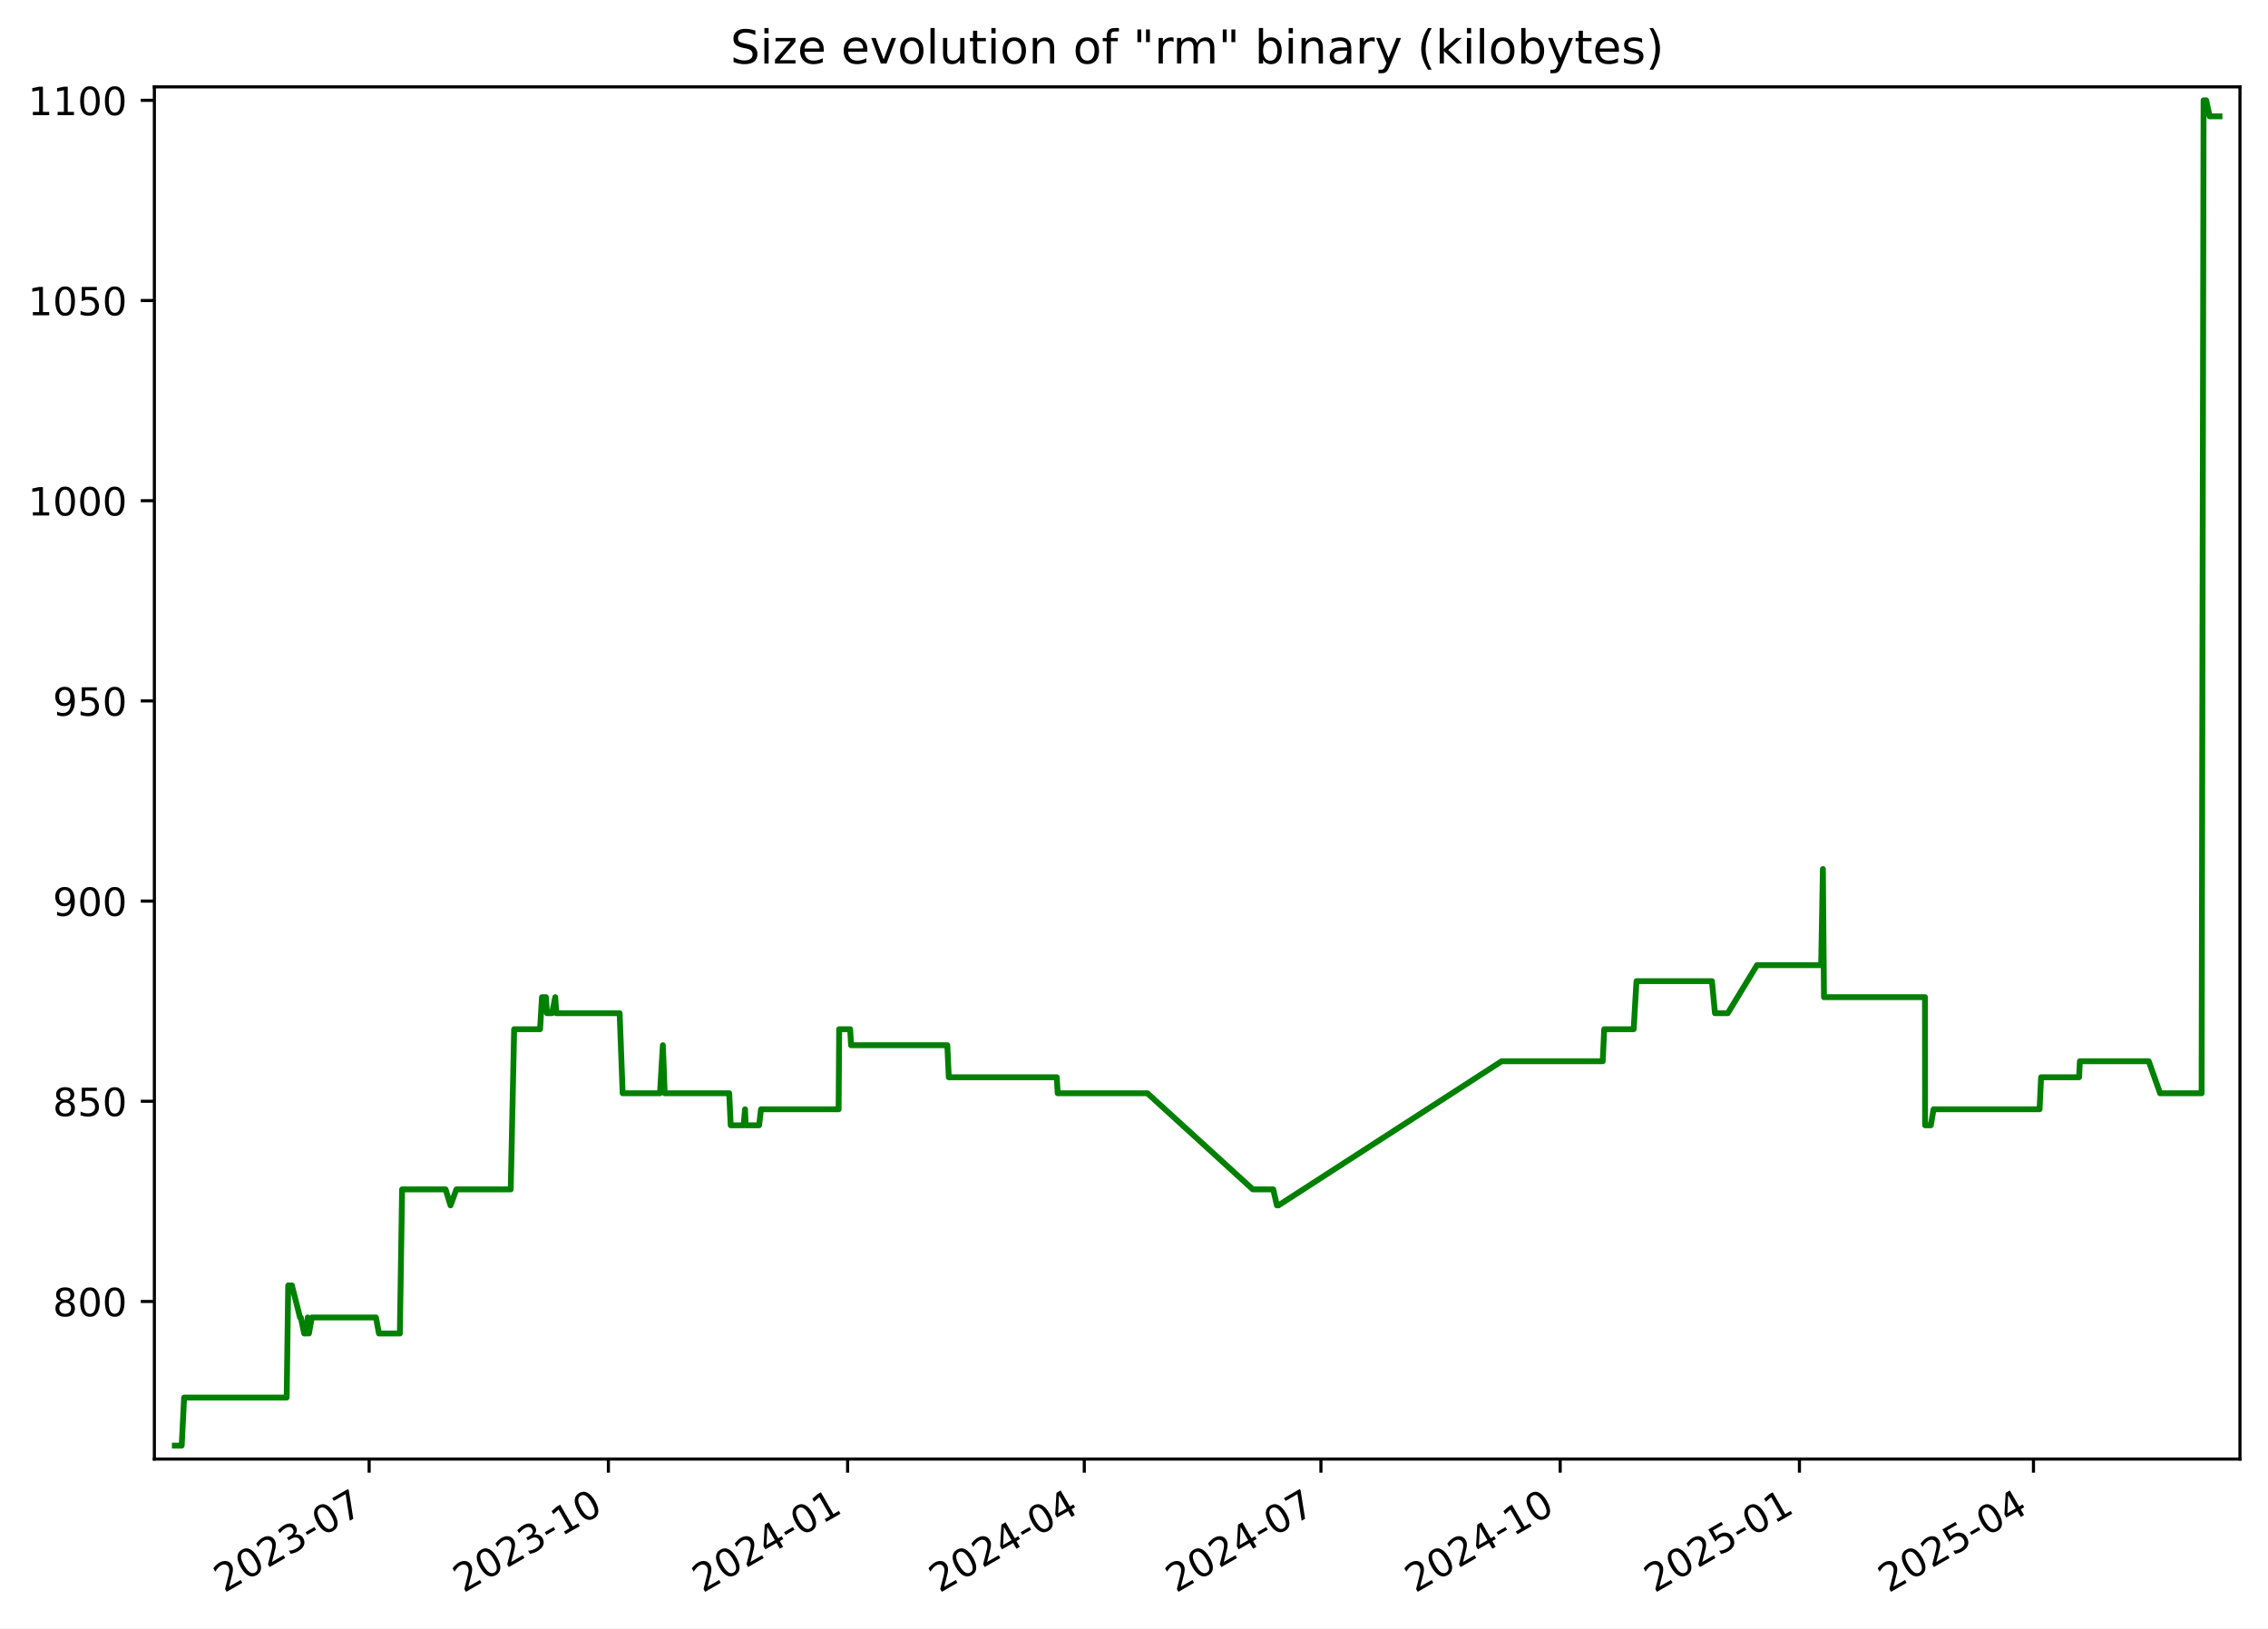
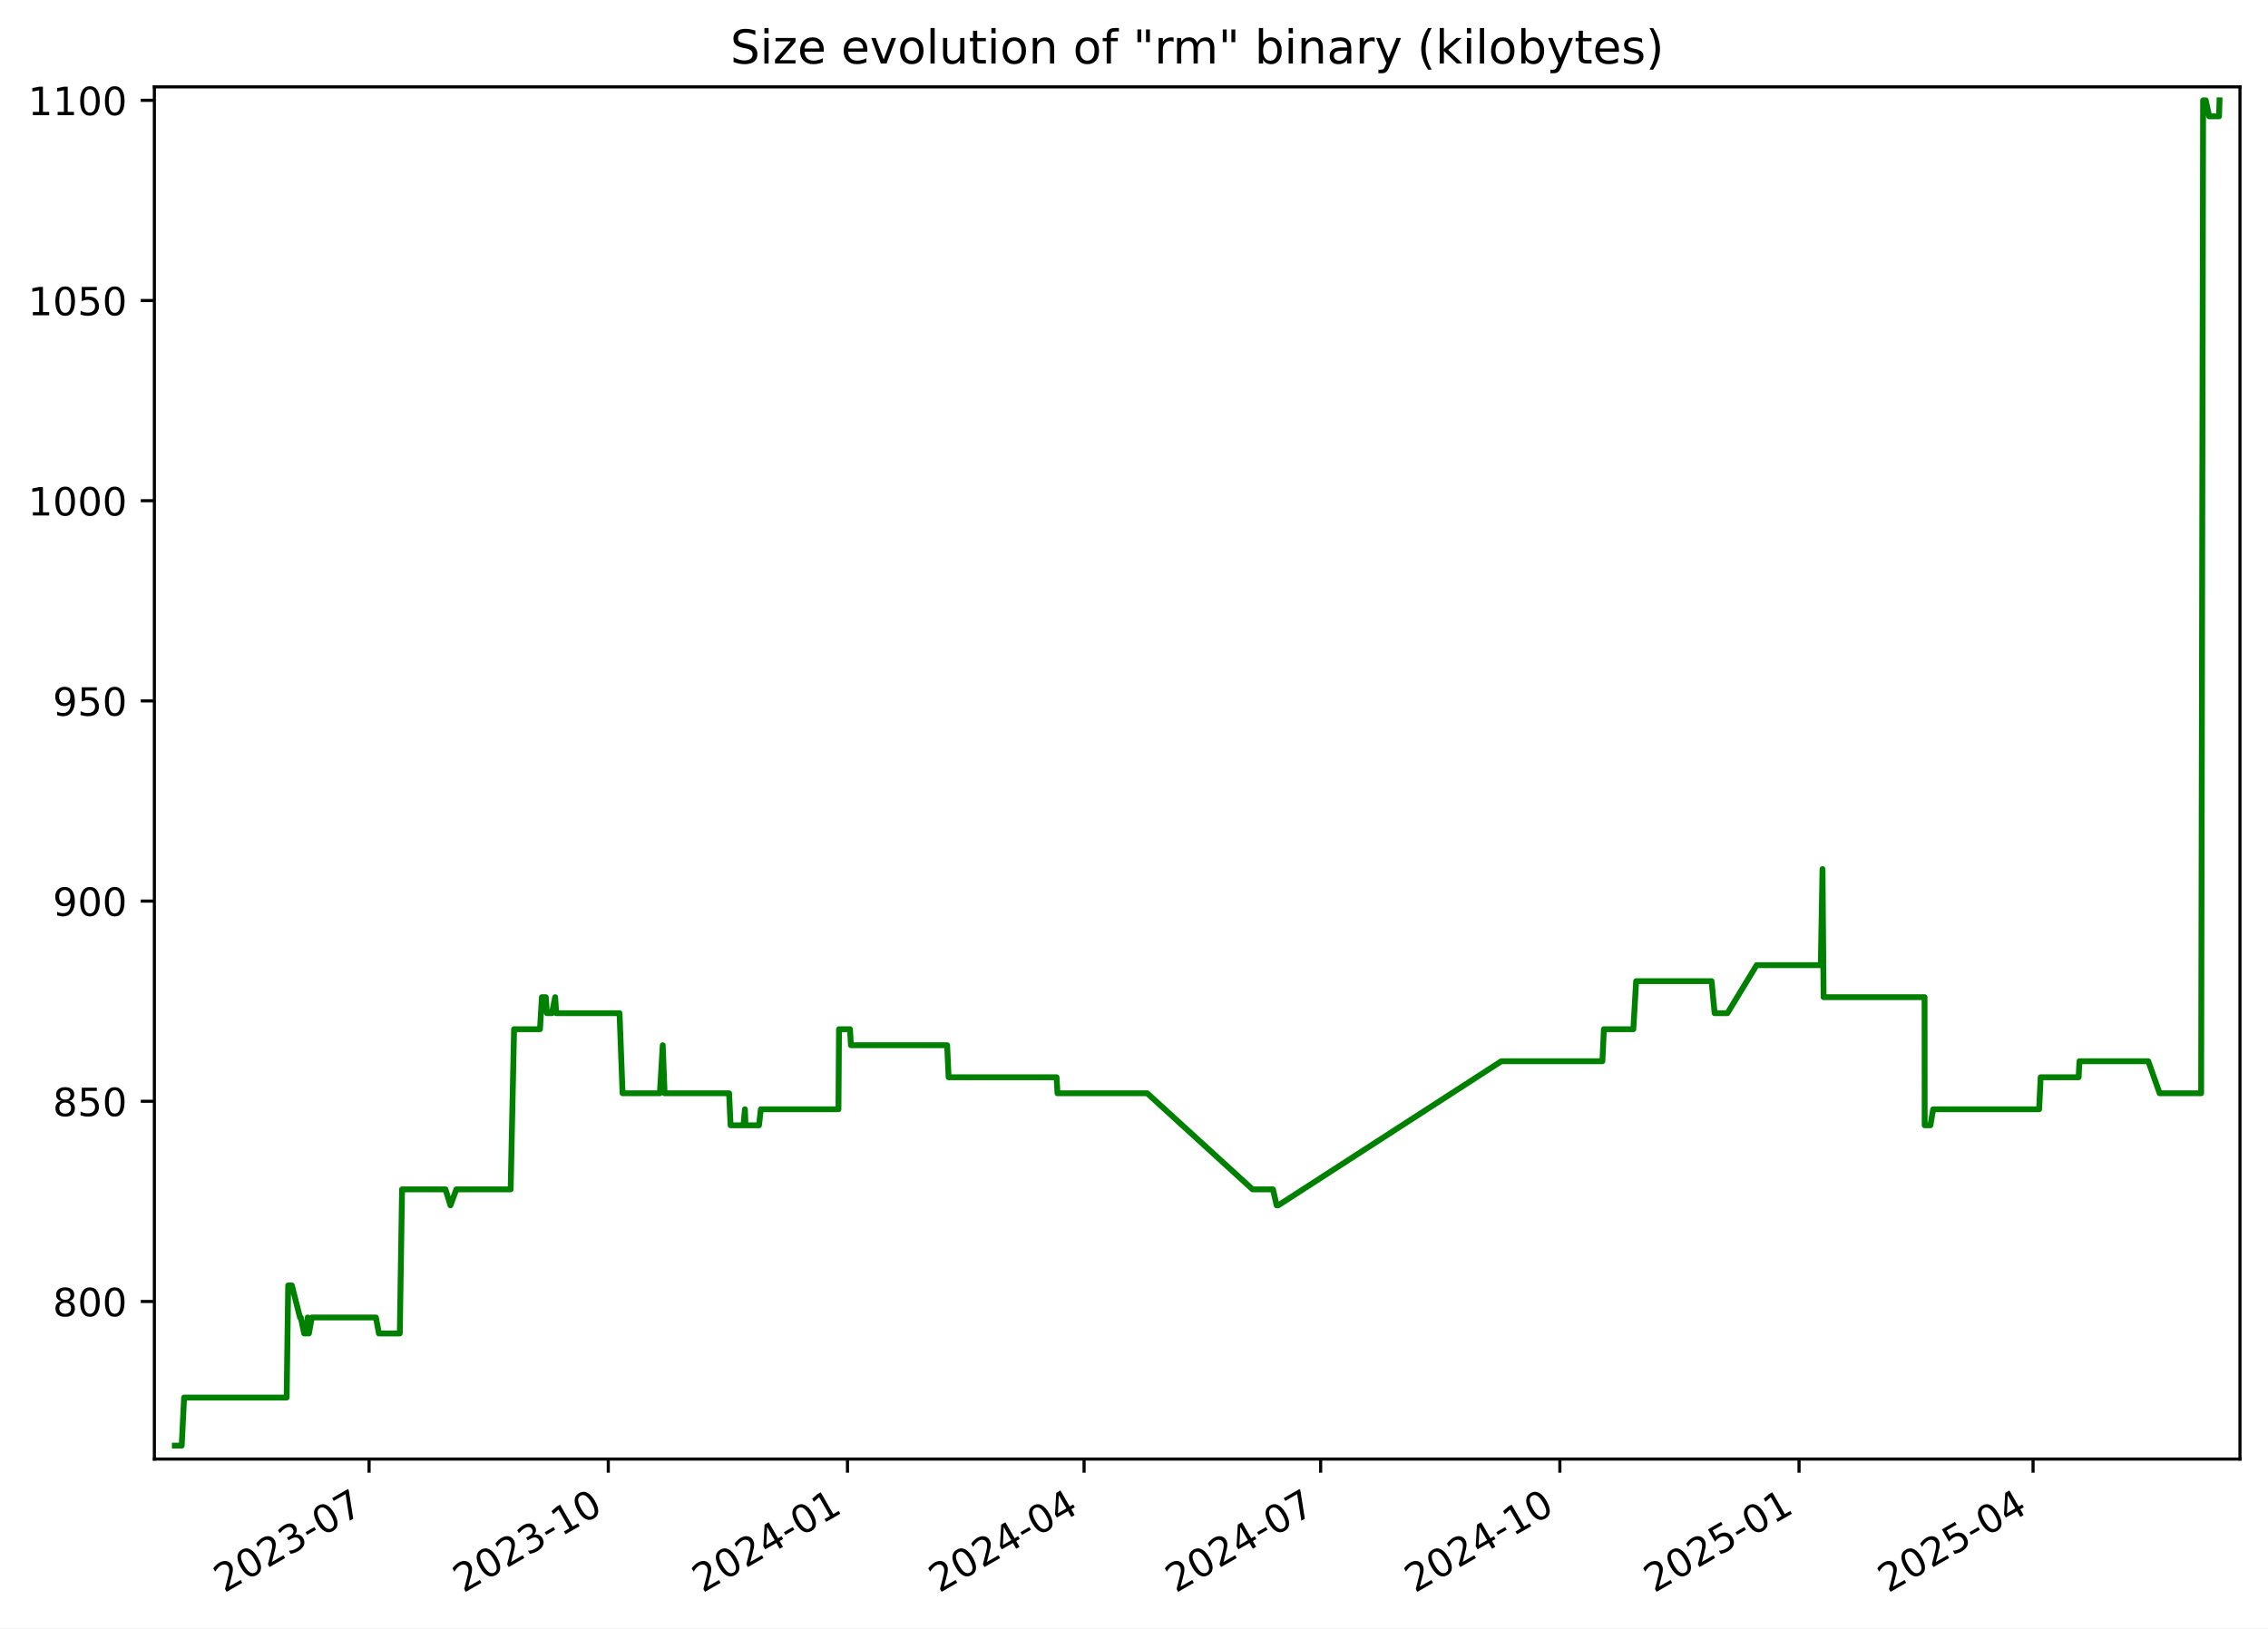
<svg xmlns="http://www.w3.org/2000/svg" xmlns:xlink="http://www.w3.org/1999/xlink" width="582.53pt" height="418.303pt" viewBox="0 0 582.53 418.303" version="1.1">
  <defs>
    <style type="text/css">*{stroke-linejoin: round; stroke-linecap: butt}</style>
  </defs>
  <g id="figure_1">
    <g id="patch_1">
      <path d="M -0 418.303  L 582.53 418.303  L 582.53 0  L -0 0  z " style="fill: #ffffff" />
    </g>
    <g id="axes_1">
      <g id="patch_2">
        <path d="M 39.65 374.83  L 575.33 374.83  L 575.33 22.318  L 39.65 22.318  z " style="fill: #ffffff" />
      </g>
      <g id="matplotlib.axis_1">
        <g id="xtick_1">
          <g id="line2d_1">
            <defs>
-               <path id="m147d9cacf8" d="M 0 0  L 0 3.5  " style="stroke: #000000; stroke-width: 0.8" />
+               <path id="m8fd292a845" d="M 0 0  L 0 3.5  " style="stroke: #000000; stroke-width: 0.8" />
            </defs>
            <g>
-               <use xlink:href="#m147d9cacf8" x="94.811" y="374.83" style="stroke: #000000; stroke-width: 0.8" />
+               <use xlink:href="#m8fd292a845" x="94.799" y="374.83" style="stroke: #000000; stroke-width: 0.8" />
            </g>
          </g>
          <g id="text_1">
-             <g transform="translate(57.58602 409.302) rotate(-30) scale(0.1 -0.1)">
+             <g transform="translate(57.57447 409.302) rotate(-30) scale(0.1 -0.1)">
              <defs>
                <path id="DejaVuSans-32" d="M 1228 531  L 3431 531  L 3431 0  L 469 0  L 469 531  Q 828 903 1448 1529  Q 2069 2156 2228 2338  Q 2531 2678 2651 2914  Q 2772 3150 2772 3378  Q 2772 3750 2511 3984  Q 2250 4219 1831 4219  Q 1534 4219 1204 4116  Q 875 4013 500 3803  L 500 4441  Q 881 4594 1212 4672  Q 1544 4750 1819 4750  Q 2544 4750 2975 4387  Q 3406 4025 3406 3419  Q 3406 3131 3298 2873  Q 3191 2616 2906 2266  Q 2828 2175 2409 1742  Q 1991 1309 1228 531  z " transform="scale(0.015625)" />
                <path id="DejaVuSans-30" d="M 2034 4250  Q 1547 4250 1301 3770  Q 1056 3291 1056 2328  Q 1056 1369 1301 889  Q 1547 409 2034 409  Q 2525 409 2770 889  Q 3016 1369 3016 2328  Q 3016 3291 2770 3770  Q 2525 4250 2034 4250  z M 2034 4750  Q 2819 4750 3233 4129  Q 3647 3509 3647 2328  Q 3647 1150 3233 529  Q 2819 -91 2034 -91  Q 1250 -91 836 529  Q 422 1150 422 2328  Q 422 3509 836 4129  Q 1250 4750 2034 4750  z " transform="scale(0.015625)" />
                <path id="DejaVuSans-33" d="M 2597 2516  Q 3050 2419 3304 2112  Q 3559 1806 3559 1356  Q 3559 666 3084 287  Q 2609 -91 1734 -91  Q 1441 -91 1130 -33  Q 819 25 488 141  L 488 750  Q 750 597 1062 519  Q 1375 441 1716 441  Q 2309 441 2620 675  Q 2931 909 2931 1356  Q 2931 1769 2642 2001  Q 2353 2234 1838 2234  L 1294 2234  L 1294 2753  L 1863 2753  Q 2328 2753 2575 2939  Q 2822 3125 2822 3475  Q 2822 3834 2567 4026  Q 2313 4219 1838 4219  Q 1578 4219 1281 4162  Q 984 4106 628 3988  L 628 4550  Q 988 4650 1302 4700  Q 1616 4750 1894 4750  Q 2613 4750 3031 4423  Q 3450 4097 3450 3541  Q 3450 3153 3228 2886  Q 3006 2619 2597 2516  z " transform="scale(0.015625)" />
                <path id="DejaVuSans-2d" d="M 313 2009  L 1997 2009  L 1997 1497  L 313 1497  L 313 2009  z " transform="scale(0.015625)" />
                <path id="DejaVuSans-37" d="M 525 4666  L 3525 4666  L 3525 4397  L 1831 0  L 1172 0  L 2766 4134  L 525 4134  L 525 4666  z " transform="scale(0.015625)" />
              </defs>
              <use xlink:href="#DejaVuSans-32" />
              <use xlink:href="#DejaVuSans-30" x="63.623" />
              <use xlink:href="#DejaVuSans-32" x="127.246" />
              <use xlink:href="#DejaVuSans-33" x="190.869" />
              <use xlink:href="#DejaVuSans-2d" x="254.492" />
              <use xlink:href="#DejaVuSans-30" x="290.576" />
              <use xlink:href="#DejaVuSans-37" x="354.199" />
            </g>
          </g>
        </g>
        <g id="xtick_2">
          <g id="line2d_2">
            <g>
-               <use xlink:href="#m147d9cacf8" x="156.262" y="374.83" style="stroke: #000000; stroke-width: 0.8" />
+               <use xlink:href="#m8fd292a845" x="156.236" y="374.83" style="stroke: #000000; stroke-width: 0.8" />
            </g>
          </g>
          <g id="text_2">
-             <g transform="translate(119.0368 409.302) rotate(-30) scale(0.1 -0.1)">
+             <g transform="translate(119.011 409.302) rotate(-30) scale(0.1 -0.1)">
              <defs>
                <path id="DejaVuSans-31" d="M 794 531  L 1825 531  L 1825 4091  L 703 3866  L 703 4441  L 1819 4666  L 2450 4666  L 2450 531  L 3481 531  L 3481 0  L 794 0  L 794 531  z " transform="scale(0.015625)" />
              </defs>
              <use xlink:href="#DejaVuSans-32" />
              <use xlink:href="#DejaVuSans-30" x="63.623" />
              <use xlink:href="#DejaVuSans-32" x="127.246" />
              <use xlink:href="#DejaVuSans-33" x="190.869" />
              <use xlink:href="#DejaVuSans-2d" x="254.492" />
              <use xlink:href="#DejaVuSans-31" x="290.576" />
              <use xlink:href="#DejaVuSans-30" x="354.199" />
            </g>
          </g>
        </g>
        <g id="xtick_3">
          <g id="line2d_3">
            <g>
-               <use xlink:href="#m147d9cacf8" x="217.712" y="374.83" style="stroke: #000000; stroke-width: 0.8" />
+               <use xlink:href="#m8fd292a845" x="217.672" y="374.83" style="stroke: #000000; stroke-width: 0.8" />
            </g>
          </g>
          <g id="text_3">
-             <g transform="translate(180.4875 409.302) rotate(-30) scale(0.1 -0.1)">
+             <g transform="translate(180.4475 409.302) rotate(-30) scale(0.1 -0.1)">
              <defs>
                <path id="DejaVuSans-34" d="M 2419 4116  L 825 1625  L 2419 1625  L 2419 4116  z M 2253 4666  L 3047 4666  L 3047 1625  L 3713 1625  L 3713 1100  L 3047 1100  L 3047 0  L 2419 0  L 2419 1100  L 313 1100  L 313 1709  L 2253 4666  z " transform="scale(0.015625)" />
              </defs>
              <use xlink:href="#DejaVuSans-32" />
              <use xlink:href="#DejaVuSans-30" x="63.623" />
              <use xlink:href="#DejaVuSans-32" x="127.246" />
              <use xlink:href="#DejaVuSans-34" x="190.869" />
              <use xlink:href="#DejaVuSans-2d" x="254.492" />
              <use xlink:href="#DejaVuSans-30" x="290.576" />
              <use xlink:href="#DejaVuSans-31" x="354.199" />
            </g>
          </g>
        </g>
        <g id="xtick_4">
          <g id="line2d_4">
            <g>
-               <use xlink:href="#m147d9cacf8" x="278.495" y="374.83" style="stroke: #000000; stroke-width: 0.8" />
+               <use xlink:href="#m8fd292a845" x="278.441" y="374.83" style="stroke: #000000; stroke-width: 0.8" />
            </g>
          </g>
          <g id="text_4">
-             <g transform="translate(241.2703 409.302) rotate(-30) scale(0.1 -0.1)">
+             <g transform="translate(241.2163 409.302) rotate(-30) scale(0.1 -0.1)">
              <use xlink:href="#DejaVuSans-32" />
              <use xlink:href="#DejaVuSans-30" x="63.623" />
              <use xlink:href="#DejaVuSans-32" x="127.246" />
              <use xlink:href="#DejaVuSans-34" x="190.869" />
              <use xlink:href="#DejaVuSans-2d" x="254.492" />
              <use xlink:href="#DejaVuSans-30" x="290.576" />
              <use xlink:href="#DejaVuSans-34" x="354.199" />
            </g>
          </g>
        </g>
        <g id="xtick_5">
          <g id="line2d_5">
            <g>
-               <use xlink:href="#m147d9cacf8" x="339.278" y="374.83" style="stroke: #000000; stroke-width: 0.8" />
+               <use xlink:href="#m8fd292a845" x="339.21" y="374.83" style="stroke: #000000; stroke-width: 0.8" />
            </g>
          </g>
          <g id="text_5">
-             <g transform="translate(302.0531 409.302) rotate(-30) scale(0.1 -0.1)">
+             <g transform="translate(301.985 409.302) rotate(-30) scale(0.1 -0.1)">
              <use xlink:href="#DejaVuSans-32" />
              <use xlink:href="#DejaVuSans-30" x="63.623" />
              <use xlink:href="#DejaVuSans-32" x="127.246" />
              <use xlink:href="#DejaVuSans-34" x="190.869" />
              <use xlink:href="#DejaVuSans-2d" x="254.492" />
              <use xlink:href="#DejaVuSans-30" x="290.576" />
              <use xlink:href="#DejaVuSans-37" x="354.199" />
            </g>
          </g>
        </g>
        <g id="xtick_6">
          <g id="line2d_6">
            <g>
-               <use xlink:href="#m147d9cacf8" x="400.729" y="374.83" style="stroke: #000000; stroke-width: 0.8" />
+               <use xlink:href="#m8fd292a845" x="400.646" y="374.83" style="stroke: #000000; stroke-width: 0.8" />
            </g>
          </g>
          <g id="text_6">
-             <g transform="translate(363.5038 409.302) rotate(-30) scale(0.1 -0.1)">
+             <g transform="translate(363.4215 409.302) rotate(-30) scale(0.1 -0.1)">
              <use xlink:href="#DejaVuSans-32" />
              <use xlink:href="#DejaVuSans-30" x="63.623" />
              <use xlink:href="#DejaVuSans-32" x="127.246" />
              <use xlink:href="#DejaVuSans-34" x="190.869" />
              <use xlink:href="#DejaVuSans-2d" x="254.492" />
              <use xlink:href="#DejaVuSans-31" x="290.576" />
              <use xlink:href="#DejaVuSans-30" x="354.199" />
            </g>
          </g>
        </g>
        <g id="xtick_7">
          <g id="line2d_7">
            <g>
-               <use xlink:href="#m147d9cacf8" x="462.179" y="374.83" style="stroke: #000000; stroke-width: 0.8" />
+               <use xlink:href="#m8fd292a845" x="462.083" y="374.83" style="stroke: #000000; stroke-width: 0.8" />
            </g>
          </g>
          <g id="text_7">
-             <g transform="translate(424.9546 409.302) rotate(-30) scale(0.1 -0.1)">
+             <g transform="translate(424.8581 409.302) rotate(-30) scale(0.1 -0.1)">
              <defs>
                <path id="DejaVuSans-35" d="M 691 4666  L 3169 4666  L 3169 4134  L 1269 4134  L 1269 2991  Q 1406 3038 1543 3061  Q 1681 3084 1819 3084  Q 2600 3084 3056 2656  Q 3513 2228 3513 1497  Q 3513 744 3044 326  Q 2575 -91 1722 -91  Q 1428 -91 1123 -41  Q 819 9 494 109  L 494 744  Q 775 591 1075 516  Q 1375 441 1709 441  Q 2250 441 2565 725  Q 2881 1009 2881 1497  Q 2881 1984 2565 2268  Q 2250 2553 1709 2553  Q 1456 2553 1204 2497  Q 953 2441 691 2322  L 691 4666  z " transform="scale(0.015625)" />
              </defs>
              <use xlink:href="#DejaVuSans-32" />
              <use xlink:href="#DejaVuSans-30" x="63.623" />
              <use xlink:href="#DejaVuSans-32" x="127.246" />
              <use xlink:href="#DejaVuSans-35" x="190.869" />
              <use xlink:href="#DejaVuSans-2d" x="254.492" />
              <use xlink:href="#DejaVuSans-30" x="290.576" />
              <use xlink:href="#DejaVuSans-31" x="354.199" />
            </g>
          </g>
        </g>
        <g id="xtick_8">
          <g id="line2d_8">
            <g>
-               <use xlink:href="#m147d9cacf8" x="522.294" y="374.83" style="stroke: #000000; stroke-width: 0.8" />
+               <use xlink:href="#m8fd292a845" x="522.184" y="374.83" style="stroke: #000000; stroke-width: 0.8" />
            </g>
          </g>
          <g id="text_8">
-             <g transform="translate(485.0694 409.302) rotate(-30) scale(0.1 -0.1)">
+             <g transform="translate(484.959 409.302) rotate(-30) scale(0.1 -0.1)">
              <use xlink:href="#DejaVuSans-32" />
              <use xlink:href="#DejaVuSans-30" x="63.623" />
              <use xlink:href="#DejaVuSans-32" x="127.246" />
              <use xlink:href="#DejaVuSans-35" x="190.869" />
              <use xlink:href="#DejaVuSans-2d" x="254.492" />
              <use xlink:href="#DejaVuSans-30" x="290.576" />
              <use xlink:href="#DejaVuSans-34" x="354.199" />
            </g>
          </g>
        </g>
      </g>
      <g id="matplotlib.axis_2">
        <g id="ytick_1">
          <g id="line2d_9">
            <defs>
-               <path id="ma4d7c4bab3" d="M 0 0  L -3.5 0  " style="stroke: #000000; stroke-width: 0.8" />
+               <path id="m169fb071ef" d="M 0 0  L -3.5 0  " style="stroke: #000000; stroke-width: 0.8" />
            </defs>
            <g>
-               <use xlink:href="#ma4d7c4bab3" x="39.65" y="334.346" style="stroke: #000000; stroke-width: 0.8" />
+               <use xlink:href="#m169fb071ef" x="39.65" y="334.346" style="stroke: #000000; stroke-width: 0.8" />
            </g>
          </g>
          <g id="text_9">
            <g transform="translate(13.5625 338.1448) scale(0.1 -0.1)">
              <defs>
                <path id="DejaVuSans-38" d="M 2034 2216  Q 1584 2216 1326 1975  Q 1069 1734 1069 1313  Q 1069 891 1326 650  Q 1584 409 2034 409  Q 2484 409 2743 651  Q 3003 894 3003 1313  Q 3003 1734 2745 1975  Q 2488 2216 2034 2216  z M 1403 2484  Q 997 2584 770 2862  Q 544 3141 544 3541  Q 544 4100 942 4425  Q 1341 4750 2034 4750  Q 2731 4750 3128 4425  Q 3525 4100 3525 3541  Q 3525 3141 3298 2862  Q 3072 2584 2669 2484  Q 3125 2378 3379 2068  Q 3634 1759 3634 1313  Q 3634 634 3220 271  Q 2806 -91 2034 -91  Q 1263 -91 848 271  Q 434 634 434 1313  Q 434 1759 690 2068  Q 947 2378 1403 2484  z M 1172 3481  Q 1172 3119 1398 2916  Q 1625 2713 2034 2713  Q 2441 2713 2670 2916  Q 2900 3119 2900 3481  Q 2900 3844 2670 4047  Q 2441 4250 2034 4250  Q 1625 4250 1398 4047  Q 1172 3844 1172 3481  z " transform="scale(0.015625)" />
              </defs>
              <use xlink:href="#DejaVuSans-38" />
              <use xlink:href="#DejaVuSans-30" x="63.623" />
              <use xlink:href="#DejaVuSans-30" x="127.246" />
            </g>
          </g>
        </g>
        <g id="ytick_2">
          <g id="line2d_10">
            <g>
-               <use xlink:href="#ma4d7c4bab3" x="39.65" y="282.917" style="stroke: #000000; stroke-width: 0.8" />
+               <use xlink:href="#m169fb071ef" x="39.65" y="282.917" style="stroke: #000000; stroke-width: 0.8" />
            </g>
          </g>
          <g id="text_10">
            <g transform="translate(13.5625 286.7162) scale(0.1 -0.1)">
              <use xlink:href="#DejaVuSans-38" />
              <use xlink:href="#DejaVuSans-35" x="63.623" />
              <use xlink:href="#DejaVuSans-30" x="127.246" />
            </g>
          </g>
        </g>
        <g id="ytick_3">
          <g id="line2d_11">
            <g>
-               <use xlink:href="#ma4d7c4bab3" x="39.65" y="231.488" style="stroke: #000000; stroke-width: 0.8" />
+               <use xlink:href="#m169fb071ef" x="39.65" y="231.488" style="stroke: #000000; stroke-width: 0.8" />
            </g>
          </g>
          <g id="text_11">
            <g transform="translate(13.5625 235.2876) scale(0.1 -0.1)">
              <defs>
                <path id="DejaVuSans-39" d="M 703 97  L 703 672  Q 941 559 1184 500  Q 1428 441 1663 441  Q 2288 441 2617 861  Q 2947 1281 2994 2138  Q 2813 1869 2534 1725  Q 2256 1581 1919 1581  Q 1219 1581 811 2004  Q 403 2428 403 3163  Q 403 3881 828 4315  Q 1253 4750 1959 4750  Q 2769 4750 3195 4129  Q 3622 3509 3622 2328  Q 3622 1225 3098 567  Q 2575 -91 1691 -91  Q 1453 -91 1209 -44  Q 966 3 703 97  z M 1959 2075  Q 2384 2075 2632 2365  Q 2881 2656 2881 3163  Q 2881 3666 2632 3958  Q 2384 4250 1959 4250  Q 1534 4250 1286 3958  Q 1038 3666 1038 3163  Q 1038 2656 1286 2365  Q 1534 2075 1959 2075  z " transform="scale(0.015625)" />
              </defs>
              <use xlink:href="#DejaVuSans-39" />
              <use xlink:href="#DejaVuSans-30" x="63.623" />
              <use xlink:href="#DejaVuSans-30" x="127.246" />
            </g>
          </g>
        </g>
        <g id="ytick_4">
          <g id="line2d_12">
            <g>
-               <use xlink:href="#ma4d7c4bab3" x="39.65" y="180.06" style="stroke: #000000; stroke-width: 0.8" />
+               <use xlink:href="#m169fb071ef" x="39.65" y="180.06" style="stroke: #000000; stroke-width: 0.8" />
            </g>
          </g>
          <g id="text_12">
            <g transform="translate(13.5625 183.8591) scale(0.1 -0.1)">
              <use xlink:href="#DejaVuSans-39" />
              <use xlink:href="#DejaVuSans-35" x="63.623" />
              <use xlink:href="#DejaVuSans-30" x="127.246" />
            </g>
          </g>
        </g>
        <g id="ytick_5">
          <g id="line2d_13">
            <g>
-               <use xlink:href="#ma4d7c4bab3" x="39.65" y="128.631" style="stroke: #000000; stroke-width: 0.8" />
+               <use xlink:href="#m169fb071ef" x="39.65" y="128.631" style="stroke: #000000; stroke-width: 0.8" />
            </g>
          </g>
          <g id="text_13">
            <g transform="translate(7.2 132.4305) scale(0.1 -0.1)">
              <use xlink:href="#DejaVuSans-31" />
              <use xlink:href="#DejaVuSans-30" x="63.623" />
              <use xlink:href="#DejaVuSans-30" x="127.246" />
              <use xlink:href="#DejaVuSans-30" x="190.869" />
            </g>
          </g>
        </g>
        <g id="ytick_6">
          <g id="line2d_14">
            <g>
-               <use xlink:href="#ma4d7c4bab3" x="39.65" y="77.203" style="stroke: #000000; stroke-width: 0.8" />
+               <use xlink:href="#m169fb071ef" x="39.65" y="77.203" style="stroke: #000000; stroke-width: 0.8" />
            </g>
          </g>
          <g id="text_14">
            <g transform="translate(7.2 81.00191) scale(0.1 -0.1)">
              <use xlink:href="#DejaVuSans-31" />
              <use xlink:href="#DejaVuSans-30" x="63.623" />
              <use xlink:href="#DejaVuSans-35" x="127.246" />
              <use xlink:href="#DejaVuSans-30" x="190.869" />
            </g>
          </g>
        </g>
        <g id="ytick_7">
          <g id="line2d_15">
            <g>
-               <use xlink:href="#ma4d7c4bab3" x="39.65" y="25.774" style="stroke: #000000; stroke-width: 0.8" />
+               <use xlink:href="#m169fb071ef" x="39.65" y="25.774" style="stroke: #000000; stroke-width: 0.8" />
            </g>
          </g>
          <g id="text_15">
            <g transform="translate(7.2 29.57334) scale(0.1 -0.1)">
              <use xlink:href="#DejaVuSans-31" />
              <use xlink:href="#DejaVuSans-31" x="63.623" />
              <use xlink:href="#DejaVuSans-30" x="127.246" />
              <use xlink:href="#DejaVuSans-30" x="190.869" />
            </g>
          </g>
        </g>
      </g>
      <g id="line2d_16">
-         <path d="M 44.902 371.374  L 46.67 371.374  L 47.288 359.031  L 73.632 359.031  L 74.023 330.231  L 74.978 330.231  L 77.06 338.46  L 77.264 338.46  L 78.132 342.574  L 78.726 342.574  L 79.039 338.46  L 79.345 342.574  L 80.102 338.46  L 96.562 338.46  L 97.336 342.574  L 102.699 342.574  L 103.281 305.546  L 114.435 305.546  L 115.715 309.66  L 117.229 305.546  L 131.179 305.546  L 132.059 264.403  L 138.715 264.403  L 139.205 256.174  L 140.208 256.174  L 140.492 260.288  L 141.795 260.288  L 142.612 256.174  L 142.888 260.288  L 159.154 260.288  L 159.928 280.86  L 169.514 280.86  L 170.254 268.517  L 170.729 280.86  L 187.3 280.86  L 187.682 289.088  L 190.989 289.088  L 191.365 284.974  L 191.512 289.088  L 194.976 289.088  L 195.462 284.974  L 215.394 284.974  L 215.539 264.403  L 218.364 264.403  L 218.595 268.517  L 243.318 268.517  L 243.693 276.746  L 271.428 276.746  L 271.665 280.86  L 294.713 280.86  L 321.786 305.546  L 327.025 305.546  L 327.966 309.66  L 328.372 309.66  L 385.69 272.631  L 411.654 272.631  L 412.043 264.403  L 419.604 264.403  L 420.326 252.06  L 439.704 252.06  L 440.488 260.288  L 443.777 260.288  L 451.28 247.946  L 467.76 247.946  L 468.206 223.26  L 468.486 256.174  L 494.426 256.174  L 494.453 289.088  L 495.929 289.088  L 496.631 284.974  L 523.857 284.974  L 524.25 276.746  L 534.011 276.746  L 534.215 272.631  L 551.899 272.631  L 554.818 280.86  L 565.477 280.86  L 565.984 25.774  L 566.659 25.774  L 567.551 29.888  L 570.078 29.888  L 570.078 29.888  " clip-path="url(#p5cb6b0abb4)" style="fill: none; stroke: #008000; stroke-width: 1.5; stroke-linecap: square" />
+         <path d="M 44.902 371.374  L 46.67 371.374  L 47.288 359.031  L 73.626 359.031  L 74.017 330.231  L 74.971 330.231  L 77.052 338.46  L 77.257 338.46  L 78.124 342.574  L 78.719 342.574  L 79.031 338.46  L 79.337 342.574  L 80.094 338.46  L 96.55 338.46  L 97.324 342.574  L 102.686 342.574  L 103.267 305.546  L 114.418 305.546  L 115.699 309.66  L 117.213 305.546  L 131.159 305.546  L 132.039 264.403  L 138.693 264.403  L 139.184 256.174  L 140.186 256.174  L 140.47 260.288  L 141.772 260.288  L 142.59 256.174  L 142.865 260.288  L 159.128 260.288  L 159.902 280.86  L 169.485 280.86  L 170.225 268.517  L 170.7 280.86  L 187.267 280.86  L 187.649 289.088  L 190.955 289.088  L 191.331 284.974  L 191.478 289.088  L 194.941 289.088  L 195.427 284.974  L 215.355 284.974  L 215.499 264.403  L 218.324 264.403  L 218.555 268.517  L 243.272 268.517  L 243.647 276.746  L 271.375 276.746  L 271.613 280.86  L 294.656 280.86  L 321.722 305.546  L 326.96 305.546  L 327.9 309.66  L 328.307 309.66  L 385.611 272.631  L 411.569 272.631  L 411.958 264.403  L 419.517 264.403  L 420.239 252.06  L 439.613 252.06  L 440.397 260.288  L 443.685 260.288  L 451.186 247.946  L 467.663 247.946  L 468.108 223.26  L 468.388 256.174  L 494.322 256.174  L 494.349 289.088  L 495.825 289.088  L 496.526 284.974  L 523.746 284.974  L 524.139 276.746  L 533.898 276.746  L 534.102 272.631  L 551.782 272.631  L 554.7 280.86  L 565.357 280.86  L 565.864 25.774  L 566.538 25.774  L 567.43 29.888  L 569.957 29.888  L 570.078 25.774  L 570.078 25.774  " clip-path="url(#p8eacd45068)" style="fill: none; stroke: #008000; stroke-width: 1.5; stroke-linecap: square" />
      </g>
      <g id="patch_3">
        <path d="M 39.65 374.83  L 39.65 22.318  " style="fill: none; stroke: #000000; stroke-width: 0.8; stroke-linejoin: miter; stroke-linecap: square" />
      </g>
      <g id="patch_4">
        <path d="M 575.33 374.83  L 575.33 22.318  " style="fill: none; stroke: #000000; stroke-width: 0.8; stroke-linejoin: miter; stroke-linecap: square" />
      </g>
      <g id="patch_5">
        <path d="M 39.65 374.83  L 575.33 374.83  " style="fill: none; stroke: #000000; stroke-width: 0.8; stroke-linejoin: miter; stroke-linecap: square" />
      </g>
      <g id="patch_6">
        <path d="M 39.65 22.318  L 575.33 22.318  " style="fill: none; stroke: #000000; stroke-width: 0.8; stroke-linejoin: miter; stroke-linecap: square" />
      </g>
      <g id="text_16">
        <g transform="translate(187.5884 16.31812) scale(0.12 -0.12)">
          <defs>
            <path id="DejaVuSans-53" d="M 3425 4513  L 3425 3897  Q 3066 4069 2747 4153  Q 2428 4238 2131 4238  Q 1616 4238 1336 4038  Q 1056 3838 1056 3469  Q 1056 3159 1242 3001  Q 1428 2844 1947 2747  L 2328 2669  Q 3034 2534 3370 2195  Q 3706 1856 3706 1288  Q 3706 609 3251 259  Q 2797 -91 1919 -91  Q 1588 -91 1214 -16  Q 841 59 441 206  L 441 856  Q 825 641 1194 531  Q 1563 422 1919 422  Q 2459 422 2753 634  Q 3047 847 3047 1241  Q 3047 1584 2836 1778  Q 2625 1972 2144 2069  L 1759 2144  Q 1053 2284 737 2584  Q 422 2884 422 3419  Q 422 4038 858 4394  Q 1294 4750 2059 4750  Q 2388 4750 2728 4690  Q 3069 4631 3425 4513  z " transform="scale(0.015625)" />
            <path id="DejaVuSans-69" d="M 603 3500  L 1178 3500  L 1178 0  L 603 0  L 603 3500  z M 603 4863  L 1178 4863  L 1178 4134  L 603 4134  L 603 4863  z " transform="scale(0.015625)" />
            <path id="DejaVuSans-7a" d="M 353 3500  L 3084 3500  L 3084 2975  L 922 459  L 3084 459  L 3084 0  L 275 0  L 275 525  L 2438 3041  L 353 3041  L 353 3500  z " transform="scale(0.015625)" />
            <path id="DejaVuSans-65" d="M 3597 1894  L 3597 1613  L 953 1613  Q 991 1019 1311 708  Q 1631 397 2203 397  Q 2534 397 2845 478  Q 3156 559 3463 722  L 3463 178  Q 3153 47 2828 -22  Q 2503 -91 2169 -91  Q 1331 -91 842 396  Q 353 884 353 1716  Q 353 2575 817 3079  Q 1281 3584 2069 3584  Q 2775 3584 3186 3129  Q 3597 2675 3597 1894  z M 3022 2063  Q 3016 2534 2758 2815  Q 2500 3097 2075 3097  Q 1594 3097 1305 2825  Q 1016 2553 972 2059  L 3022 2063  z " transform="scale(0.015625)" />
            <path id="DejaVuSans-20" transform="scale(0.015625)" />
            <path id="DejaVuSans-76" d="M 191 3500  L 800 3500  L 1894 563  L 2988 3500  L 3597 3500  L 2284 0  L 1503 0  L 191 3500  z " transform="scale(0.015625)" />
            <path id="DejaVuSans-6f" d="M 1959 3097  Q 1497 3097 1228 2736  Q 959 2375 959 1747  Q 959 1119 1226 758  Q 1494 397 1959 397  Q 2419 397 2687 759  Q 2956 1122 2956 1747  Q 2956 2369 2687 2733  Q 2419 3097 1959 3097  z M 1959 3584  Q 2709 3584 3137 3096  Q 3566 2609 3566 1747  Q 3566 888 3137 398  Q 2709 -91 1959 -91  Q 1206 -91 779 398  Q 353 888 353 1747  Q 353 2609 779 3096  Q 1206 3584 1959 3584  z " transform="scale(0.015625)" />
            <path id="DejaVuSans-6c" d="M 603 4863  L 1178 4863  L 1178 0  L 603 0  L 603 4863  z " transform="scale(0.015625)" />
            <path id="DejaVuSans-75" d="M 544 1381  L 544 3500  L 1119 3500  L 1119 1403  Q 1119 906 1312 657  Q 1506 409 1894 409  Q 2359 409 2629 706  Q 2900 1003 2900 1516  L 2900 3500  L 3475 3500  L 3475 0  L 2900 0  L 2900 538  Q 2691 219 2414 64  Q 2138 -91 1772 -91  Q 1169 -91 856 284  Q 544 659 544 1381  z M 1991 3584  L 1991 3584  z " transform="scale(0.015625)" />
            <path id="DejaVuSans-74" d="M 1172 4494  L 1172 3500  L 2356 3500  L 2356 3053  L 1172 3053  L 1172 1153  Q 1172 725 1289 603  Q 1406 481 1766 481  L 2356 481  L 2356 0  L 1766 0  Q 1100 0 847 248  Q 594 497 594 1153  L 594 3053  L 172 3053  L 172 3500  L 594 3500  L 594 4494  L 1172 4494  z " transform="scale(0.015625)" />
            <path id="DejaVuSans-6e" d="M 3513 2113  L 3513 0  L 2938 0  L 2938 2094  Q 2938 2591 2744 2837  Q 2550 3084 2163 3084  Q 1697 3084 1428 2787  Q 1159 2491 1159 1978  L 1159 0  L 581 0  L 581 3500  L 1159 3500  L 1159 2956  Q 1366 3272 1645 3428  Q 1925 3584 2291 3584  Q 2894 3584 3203 3211  Q 3513 2838 3513 2113  z " transform="scale(0.015625)" />
            <path id="DejaVuSans-66" d="M 2375 4863  L 2375 4384  L 1825 4384  Q 1516 4384 1395 4259  Q 1275 4134 1275 3809  L 1275 3500  L 2222 3500  L 2222 3053  L 1275 3053  L 1275 0  L 697 0  L 697 3053  L 147 3053  L 147 3500  L 697 3500  L 697 3744  Q 697 4328 969 4595  Q 1241 4863 1831 4863  L 2375 4863  z " transform="scale(0.015625)" />
            <path id="DejaVuSans-22" d="M 1147 4666  L 1147 2931  L 616 2931  L 616 4666  L 1147 4666  z M 2328 4666  L 2328 2931  L 1797 2931  L 1797 4666  L 2328 4666  z " transform="scale(0.015625)" />
            <path id="DejaVuSans-72" d="M 2631 2963  Q 2534 3019 2420 3045  Q 2306 3072 2169 3072  Q 1681 3072 1420 2755  Q 1159 2438 1159 1844  L 1159 0  L 581 0  L 581 3500  L 1159 3500  L 1159 2956  Q 1341 3275 1631 3429  Q 1922 3584 2338 3584  Q 2397 3584 2469 3576  Q 2541 3569 2628 3553  L 2631 2963  z " transform="scale(0.015625)" />
            <path id="DejaVuSans-6d" d="M 3328 2828  Q 3544 3216 3844 3400  Q 4144 3584 4550 3584  Q 5097 3584 5394 3201  Q 5691 2819 5691 2113  L 5691 0  L 5113 0  L 5113 2094  Q 5113 2597 4934 2840  Q 4756 3084 4391 3084  Q 3944 3084 3684 2787  Q 3425 2491 3425 1978  L 3425 0  L 2847 0  L 2847 2094  Q 2847 2600 2669 2842  Q 2491 3084 2119 3084  Q 1678 3084 1418 2786  Q 1159 2488 1159 1978  L 1159 0  L 581 0  L 581 3500  L 1159 3500  L 1159 2956  Q 1356 3278 1631 3431  Q 1906 3584 2284 3584  Q 2666 3584 2933 3390  Q 3200 3197 3328 2828  z " transform="scale(0.015625)" />
            <path id="DejaVuSans-62" d="M 3116 1747  Q 3116 2381 2855 2742  Q 2594 3103 2138 3103  Q 1681 3103 1420 2742  Q 1159 2381 1159 1747  Q 1159 1113 1420 752  Q 1681 391 2138 391  Q 2594 391 2855 752  Q 3116 1113 3116 1747  z M 1159 2969  Q 1341 3281 1617 3432  Q 1894 3584 2278 3584  Q 2916 3584 3314 3078  Q 3713 2572 3713 1747  Q 3713 922 3314 415  Q 2916 -91 2278 -91  Q 1894 -91 1617 61  Q 1341 213 1159 525  L 1159 0  L 581 0  L 581 4863  L 1159 4863  L 1159 2969  z " transform="scale(0.015625)" />
            <path id="DejaVuSans-61" d="M 2194 1759  Q 1497 1759 1228 1600  Q 959 1441 959 1056  Q 959 750 1161 570  Q 1363 391 1709 391  Q 2188 391 2477 730  Q 2766 1069 2766 1631  L 2766 1759  L 2194 1759  z M 3341 1997  L 3341 0  L 2766 0  L 2766 531  Q 2569 213 2275 61  Q 1981 -91 1556 -91  Q 1019 -91 701 211  Q 384 513 384 1019  Q 384 1609 779 1909  Q 1175 2209 1959 2209  L 2766 2209  L 2766 2266  Q 2766 2663 2505 2880  Q 2244 3097 1772 3097  Q 1472 3097 1187 3025  Q 903 2953 641 2809  L 641 3341  Q 956 3463 1253 3523  Q 1550 3584 1831 3584  Q 2591 3584 2966 3190  Q 3341 2797 3341 1997  z " transform="scale(0.015625)" />
            <path id="DejaVuSans-79" d="M 2059 -325  Q 1816 -950 1584 -1140  Q 1353 -1331 966 -1331  L 506 -1331  L 506 -850  L 844 -850  Q 1081 -850 1212 -737  Q 1344 -625 1503 -206  L 1606 56  L 191 3500  L 800 3500  L 1894 763  L 2988 3500  L 3597 3500  L 2059 -325  z " transform="scale(0.015625)" />
            <path id="DejaVuSans-28" d="M 1984 4856  Q 1566 4138 1362 3434  Q 1159 2731 1159 2009  Q 1159 1288 1364 580  Q 1569 -128 1984 -844  L 1484 -844  Q 1016 -109 783 600  Q 550 1309 550 2009  Q 550 2706 781 3412  Q 1013 4119 1484 4856  L 1984 4856  z " transform="scale(0.015625)" />
            <path id="DejaVuSans-6b" d="M 581 4863  L 1159 4863  L 1159 1991  L 2875 3500  L 3609 3500  L 1753 1863  L 3688 0  L 2938 0  L 1159 1709  L 1159 0  L 581 0  L 581 4863  z " transform="scale(0.015625)" />
            <path id="DejaVuSans-73" d="M 2834 3397  L 2834 2853  Q 2591 2978 2328 3040  Q 2066 3103 1784 3103  Q 1356 3103 1142 2972  Q 928 2841 928 2578  Q 928 2378 1081 2264  Q 1234 2150 1697 2047  L 1894 2003  Q 2506 1872 2764 1633  Q 3022 1394 3022 966  Q 3022 478 2636 193  Q 2250 -91 1575 -91  Q 1294 -91 989 -36  Q 684 19 347 128  L 347 722  Q 666 556 975 473  Q 1284 391 1588 391  Q 1994 391 2212 530  Q 2431 669 2431 922  Q 2431 1156 2273 1281  Q 2116 1406 1581 1522  L 1381 1569  Q 847 1681 609 1914  Q 372 2147 372 2553  Q 372 3047 722 3315  Q 1072 3584 1716 3584  Q 2034 3584 2315 3537  Q 2597 3491 2834 3397  z " transform="scale(0.015625)" />
            <path id="DejaVuSans-29" d="M 513 4856  L 1013 4856  Q 1481 4119 1714 3412  Q 1947 2706 1947 2009  Q 1947 1309 1714 600  Q 1481 -109 1013 -844  L 513 -844  Q 928 -128 1133 580  Q 1338 1288 1338 2009  Q 1338 2731 1133 3434  Q 928 4138 513 4856  z " transform="scale(0.015625)" />
          </defs>
          <use xlink:href="#DejaVuSans-53" />
          <use xlink:href="#DejaVuSans-69" x="63.477" />
          <use xlink:href="#DejaVuSans-7a" x="91.26" />
          <use xlink:href="#DejaVuSans-65" x="143.75" />
          <use xlink:href="#DejaVuSans-20" x="205.273" />
          <use xlink:href="#DejaVuSans-65" x="237.061" />
          <use xlink:href="#DejaVuSans-76" x="298.584" />
          <use xlink:href="#DejaVuSans-6f" x="357.764" />
          <use xlink:href="#DejaVuSans-6c" x="418.945" />
          <use xlink:href="#DejaVuSans-75" x="446.729" />
          <use xlink:href="#DejaVuSans-74" x="510.107" />
          <use xlink:href="#DejaVuSans-69" x="549.316" />
          <use xlink:href="#DejaVuSans-6f" x="577.1" />
          <use xlink:href="#DejaVuSans-6e" x="638.281" />
          <use xlink:href="#DejaVuSans-20" x="701.66" />
          <use xlink:href="#DejaVuSans-6f" x="733.447" />
          <use xlink:href="#DejaVuSans-66" x="794.629" />
          <use xlink:href="#DejaVuSans-20" x="829.834" />
          <use xlink:href="#DejaVuSans-22" x="861.621" />
          <use xlink:href="#DejaVuSans-72" x="907.617" />
          <use xlink:href="#DejaVuSans-6d" x="946.98" />
          <use xlink:href="#DejaVuSans-22" x="1044.393" />
          <use xlink:href="#DejaVuSans-20" x="1090.389" />
          <use xlink:href="#DejaVuSans-62" x="1122.176" />
          <use xlink:href="#DejaVuSans-69" x="1185.652" />
          <use xlink:href="#DejaVuSans-6e" x="1213.436" />
          <use xlink:href="#DejaVuSans-61" x="1276.814" />
          <use xlink:href="#DejaVuSans-72" x="1338.094" />
          <use xlink:href="#DejaVuSans-79" x="1379.207" />
          <use xlink:href="#DejaVuSans-20" x="1438.387" />
          <use xlink:href="#DejaVuSans-28" x="1470.174" />
          <use xlink:href="#DejaVuSans-6b" x="1509.188" />
          <use xlink:href="#DejaVuSans-69" x="1567.098" />
          <use xlink:href="#DejaVuSans-6c" x="1594.881" />
          <use xlink:href="#DejaVuSans-6f" x="1622.664" />
          <use xlink:href="#DejaVuSans-62" x="1683.846" />
          <use xlink:href="#DejaVuSans-79" x="1747.322" />
          <use xlink:href="#DejaVuSans-74" x="1806.502" />
          <use xlink:href="#DejaVuSans-65" x="1845.711" />
          <use xlink:href="#DejaVuSans-73" x="1907.234" />
          <use xlink:href="#DejaVuSans-29" x="1959.334" />
        </g>
      </g>
    </g>
  </g>
  <defs>
-     <clipPath id="p5cb6b0abb4">
+     <clipPath id="p8eacd45068">
      <rect x="39.65" y="22.318" width="535.68" height="352.512" />
    </clipPath>
  </defs>
</svg>
